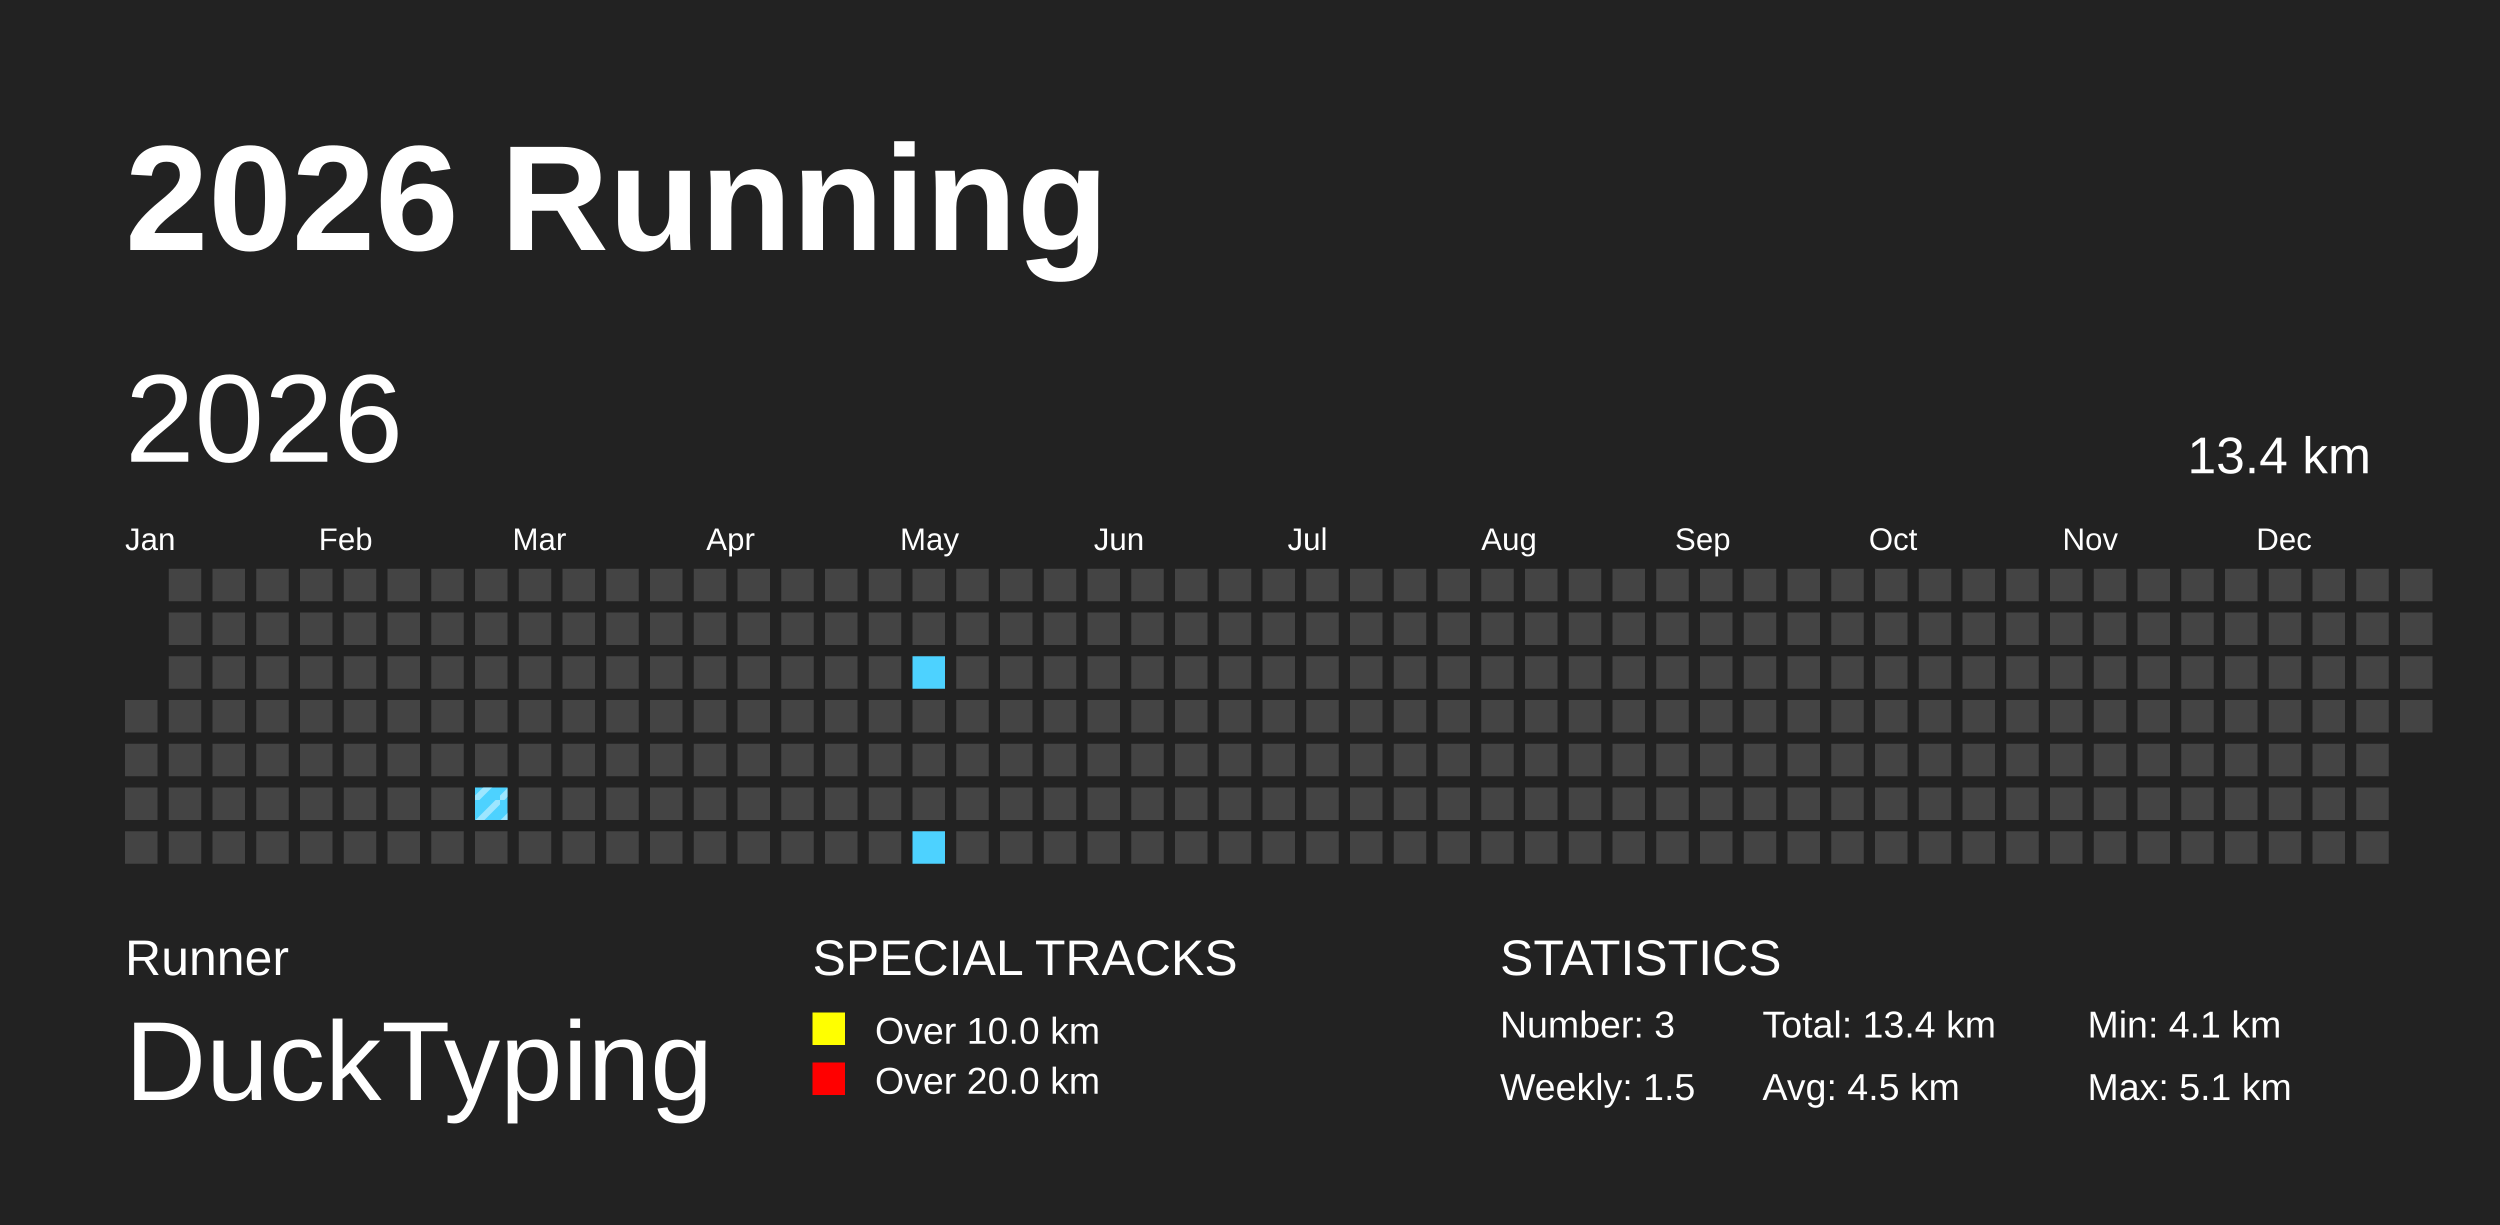
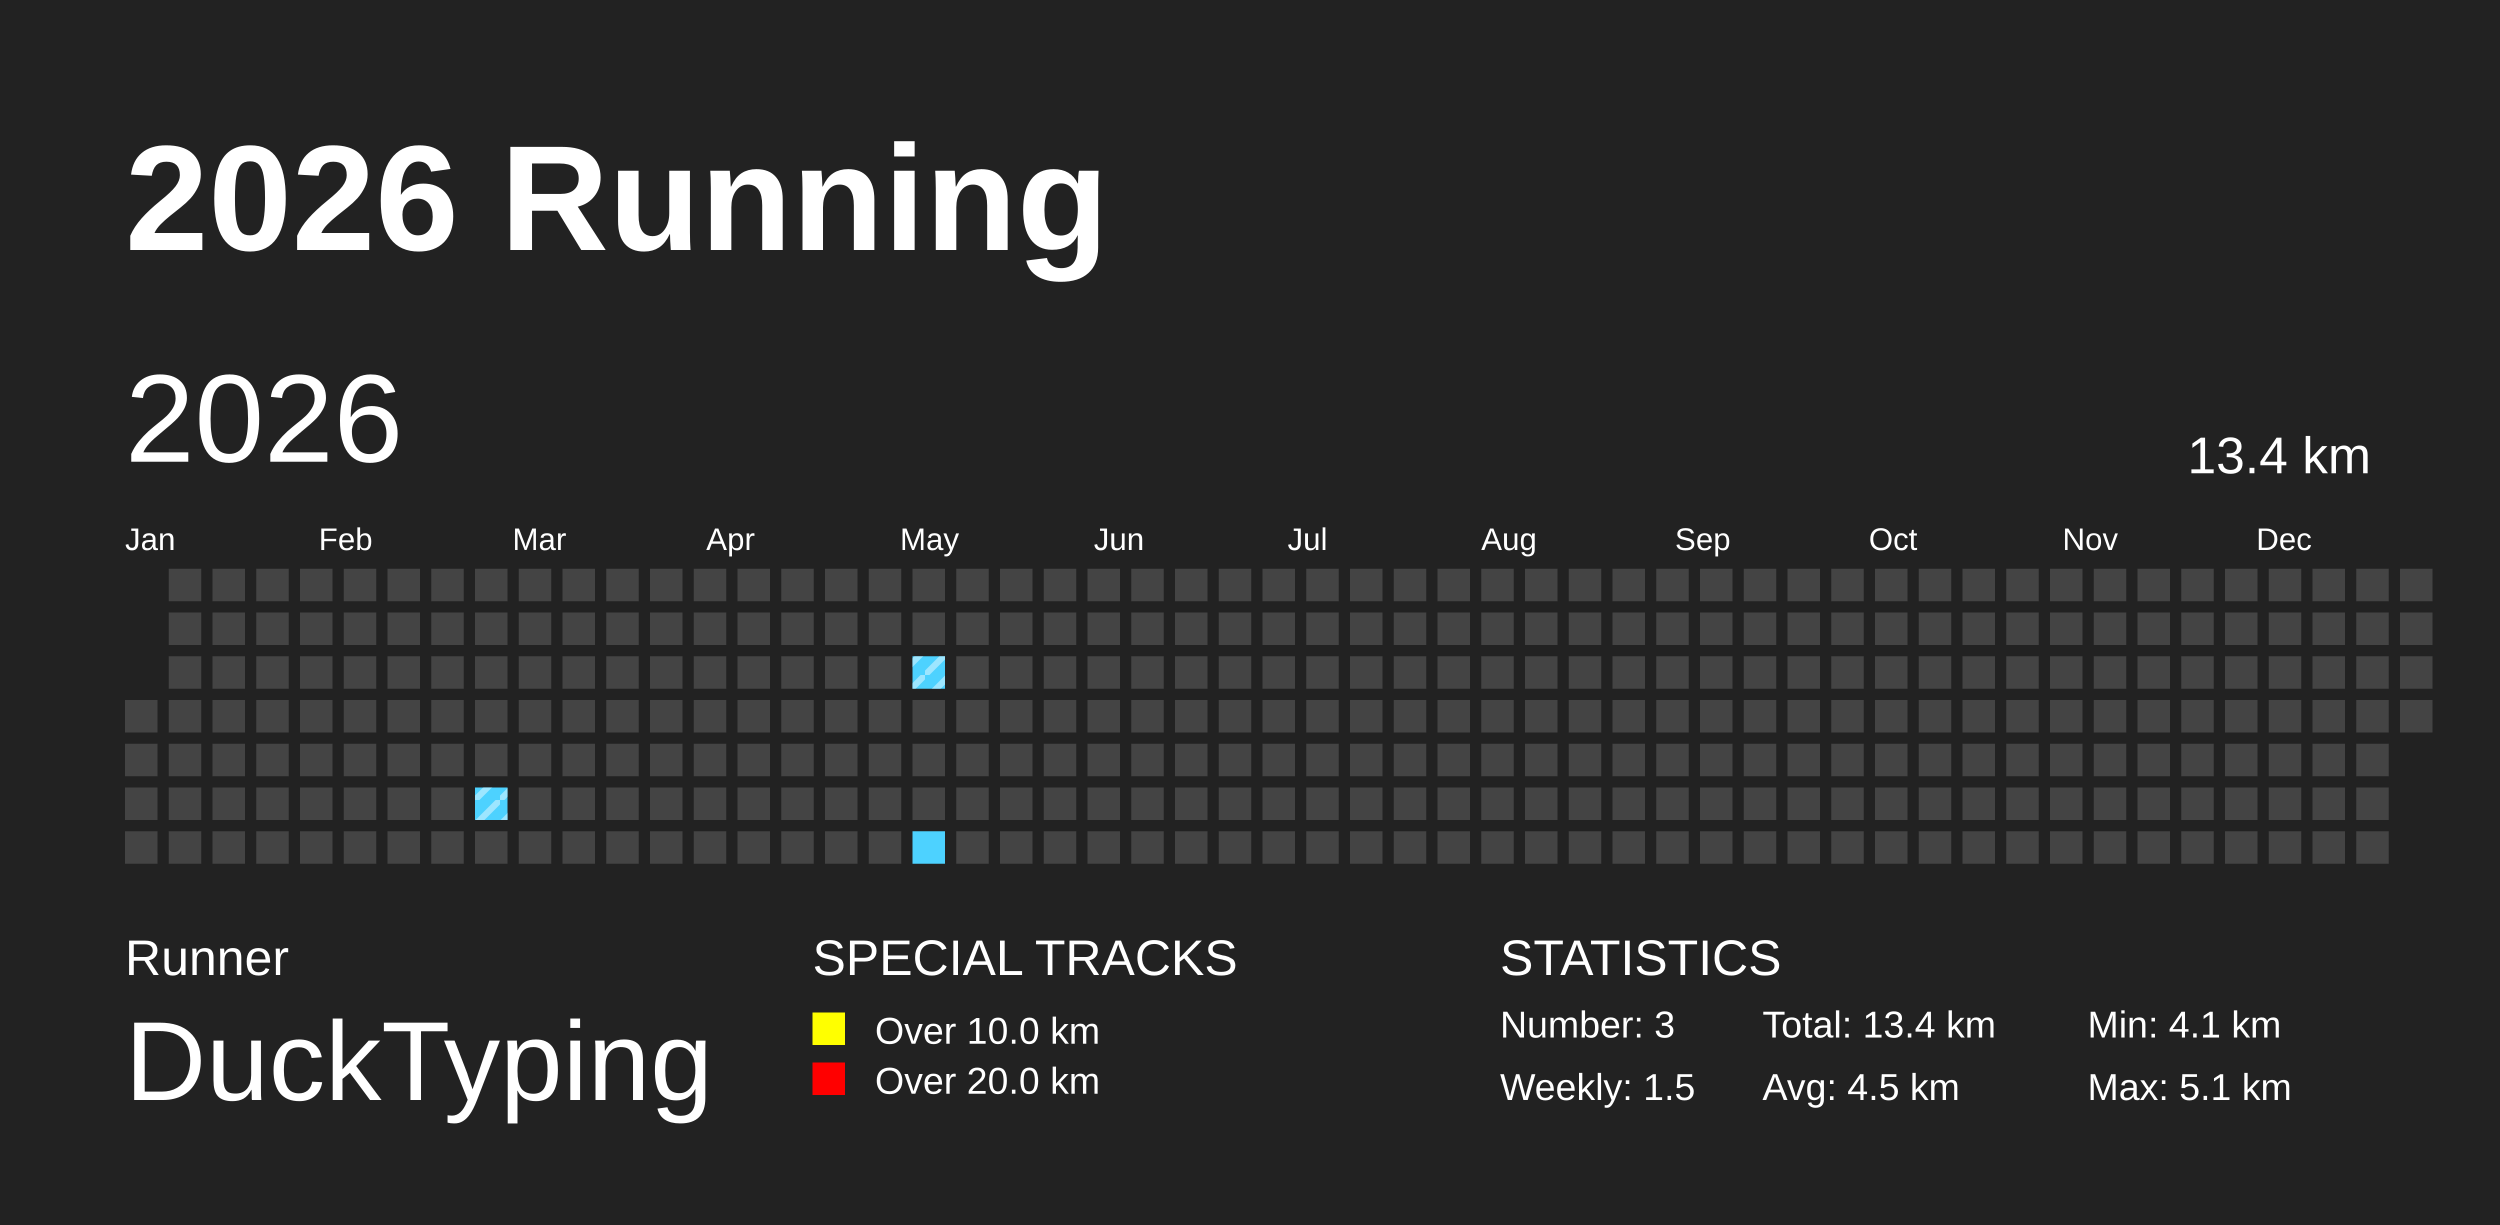
<svg xmlns="http://www.w3.org/2000/svg" baseProfile="full" height="98mm" version="1.1" viewBox="0,0,200,98" width="200mm">
  <defs>
    <pattern height="2" id="indoor-stripe" patternUnits="userSpaceOnUse" width="2">
      <line stroke="white" stroke-opacity="0.45" stroke-width="0.5" x1="0" x2="2" y1="2" y2="0" />
    </pattern>
  </defs>
  <rect fill="#222222" height="98" width="200" x="0" y="0" />
  <text fill="#FFFFFF" style="font-size:12px; font-family:Arial; font-weight:bold;" x="10" y="20">2026 Running</text>
  <text fill="#FFFFFF" style="font-size:4px; font-family:Arial" x="10" y="78">Runner</text>
  <text fill="#FFFFFF" style="font-size:9px; font-family:Arial" x="10" y="88">DuckTyping</text>
  <text fill="#FFFFFF" style="font-size:4px; font-family:Arial" x="65" y="78">SPECIAL TRACKS</text>
  <rect fill="yellow" height="2.6" width="2.6" x="65" y="81" />
  <text fill="#FFFFFF" style="font-size:3px; font-family:Arial" x="70" y="83.5">Over 10.0 km</text>
  <rect fill="red" height="2.6" width="2.6" x="65" y="85" />
  <text fill="#FFFFFF" style="font-size:3px; font-family:Arial" x="70" y="87.5">Over 20.0 km</text>
  <text fill="#FFFFFF" style="font-size:4px; font-family:Arial" x="120" y="78">STATISTICS</text>
  <text fill="#FFFFFF" style="font-size:3px; font-family:Arial" x="120" y="83">Number: 3</text>
  <text fill="#FFFFFF" style="font-size:3px; font-family:Arial" x="120" y="88">Weekly: 1.5</text>
  <text fill="#FFFFFF" style="font-size:3px; font-family:Arial" x="141" y="83">Total: 13.4 km</text>
  <text fill="#FFFFFF" style="font-size:3px; font-family:Arial" x="141" y="88">Avg: 4.5 km</text>
  <text fill="#FFFFFF" style="font-size:3px; font-family:Arial" x="167" y="83">Min: 4.1 km</text>
  <text fill="#FFFFFF" style="font-size:3px; font-family:Arial" x="167" y="88">Max: 5.1 km</text>
  <text dominant-baseline="hanging" fill="#FFFFFF" style="font-size:10.0px; font-family:Arial;" x="10" y="30">2026</text>
  <text dominant-baseline="hanging" fill="#FFFFFF" style="font-size:4.125px; font-family:Arial;" x="175" y="35">13.4 km</text>
  <text fill="#FFFFFF" style="font-size:2.5px; font-family:Arial" x="10.0" y="44">Jan</text>
  <text fill="#FFFFFF" style="font-size:2.5px; font-family:Arial" x="25.5" y="44">Feb</text>
  <text fill="#FFFFFF" style="font-size:2.5px; font-family:Arial" x="41.0" y="44">Mar</text>
  <text fill="#FFFFFF" style="font-size:2.5px; font-family:Arial" x="56.5" y="44">Apr</text>
  <text fill="#FFFFFF" style="font-size:2.5px; font-family:Arial" x="72.0" y="44">May</text>
  <text fill="#FFFFFF" style="font-size:2.5px; font-family:Arial" x="87.5" y="44">Jun</text>
  <text fill="#FFFFFF" style="font-size:2.5px; font-family:Arial" x="103.0" y="44">Jul</text>
  <text fill="#FFFFFF" style="font-size:2.5px; font-family:Arial" x="118.5" y="44">Aug</text>
  <text fill="#FFFFFF" style="font-size:2.5px; font-family:Arial" x="134.0" y="44">Sep</text>
  <text fill="#FFFFFF" style="font-size:2.5px; font-family:Arial" x="149.5" y="44">Oct</text>
  <text fill="#FFFFFF" style="font-size:2.5px; font-family:Arial" x="165.0" y="44">Nov</text>
  <text fill="#FFFFFF" style="font-size:2.5px; font-family:Arial" x="180.5" y="44">Dec</text>
  <rect fill="#444444" height="2.6" width="2.6" x="10.0" y="56.0" />
  <rect fill="#444444" height="2.6" width="2.6" x="10.0" y="59.5" />
  <rect fill="#444444" height="2.6" width="2.6" x="10.0" y="63.0" />
  <rect fill="#444444" height="2.6" width="2.6" x="10.0" y="66.5" />
  <rect fill="#444444" height="2.6" width="2.6" x="13.5" y="45.5" />
  <rect fill="#444444" height="2.6" width="2.6" x="13.5" y="49.0" />
  <rect fill="#444444" height="2.6" width="2.6" x="13.5" y="52.5" />
  <rect fill="#444444" height="2.6" width="2.6" x="13.5" y="56.0" />
  <rect fill="#444444" height="2.6" width="2.6" x="13.5" y="59.5" />
  <rect fill="#444444" height="2.6" width="2.6" x="13.5" y="63.0" />
  <rect fill="#444444" height="2.6" width="2.6" x="13.5" y="66.5" />
  <rect fill="#444444" height="2.6" width="2.6" x="17.0" y="45.5" />
  <rect fill="#444444" height="2.6" width="2.6" x="17.0" y="49.0" />
  <rect fill="#444444" height="2.6" width="2.6" x="17.0" y="52.5" />
  <rect fill="#444444" height="2.6" width="2.6" x="17.0" y="56.0" />
  <rect fill="#444444" height="2.6" width="2.6" x="17.0" y="59.5" />
  <rect fill="#444444" height="2.6" width="2.6" x="17.0" y="63.0" />
  <rect fill="#444444" height="2.6" width="2.6" x="17.0" y="66.5" />
  <rect fill="#444444" height="2.6" width="2.6" x="20.5" y="45.5" />
  <rect fill="#444444" height="2.6" width="2.6" x="20.5" y="49.0" />
  <rect fill="#444444" height="2.6" width="2.6" x="20.5" y="52.5" />
  <rect fill="#444444" height="2.6" width="2.6" x="20.5" y="56.0" />
  <rect fill="#444444" height="2.6" width="2.6" x="20.5" y="59.5" />
  <rect fill="#444444" height="2.6" width="2.6" x="20.5" y="63.0" />
  <rect fill="#444444" height="2.6" width="2.6" x="20.5" y="66.5" />
  <rect fill="#444444" height="2.6" width="2.6" x="24.0" y="45.5" />
  <rect fill="#444444" height="2.6" width="2.6" x="24.0" y="49.0" />
  <rect fill="#444444" height="2.6" width="2.6" x="24.0" y="52.5" />
  <rect fill="#444444" height="2.6" width="2.6" x="24.0" y="56.0" />
  <rect fill="#444444" height="2.6" width="2.6" x="24.0" y="59.5" />
  <rect fill="#444444" height="2.6" width="2.6" x="24.0" y="63.0" />
  <rect fill="#444444" height="2.6" width="2.6" x="24.0" y="66.5" />
  <rect fill="#444444" height="2.6" width="2.6" x="27.5" y="45.5" />
  <rect fill="#444444" height="2.6" width="2.6" x="27.5" y="49.0" />
  <rect fill="#444444" height="2.6" width="2.6" x="27.5" y="52.5" />
  <rect fill="#444444" height="2.6" width="2.6" x="27.5" y="56.0" />
  <rect fill="#444444" height="2.6" width="2.6" x="27.5" y="59.5" />
  <rect fill="#444444" height="2.6" width="2.6" x="27.5" y="63.0" />
  <rect fill="#444444" height="2.6" width="2.6" x="27.5" y="66.5" />
  <rect fill="#444444" height="2.6" width="2.6" x="31.0" y="45.5" />
  <rect fill="#444444" height="2.6" width="2.6" x="31.0" y="49.0" />
  <rect fill="#444444" height="2.6" width="2.6" x="31.0" y="52.5" />
  <rect fill="#444444" height="2.6" width="2.6" x="31.0" y="56.0" />
  <rect fill="#444444" height="2.6" width="2.6" x="31.0" y="59.5" />
  <rect fill="#444444" height="2.6" width="2.6" x="31.0" y="63.0" />
  <rect fill="#444444" height="2.6" width="2.6" x="31.0" y="66.5" />
  <rect fill="#444444" height="2.6" width="2.6" x="34.5" y="45.5" />
  <rect fill="#444444" height="2.6" width="2.6" x="34.5" y="49.0" />
  <rect fill="#444444" height="2.6" width="2.6" x="34.5" y="52.5" />
  <rect fill="#444444" height="2.6" width="2.6" x="34.5" y="56.0" />
  <rect fill="#444444" height="2.6" width="2.6" x="34.5" y="59.5" />
  <rect fill="#444444" height="2.6" width="2.6" x="34.5" y="63.0" />
  <rect fill="#444444" height="2.6" width="2.6" x="34.5" y="66.5" />
  <rect fill="#444444" height="2.6" width="2.6" x="38.0" y="45.5" />
  <rect fill="#444444" height="2.6" width="2.6" x="38.0" y="49.0" />
  <rect fill="#444444" height="2.6" width="2.6" x="38.0" y="52.5" />
  <rect fill="#444444" height="2.6" width="2.6" x="38.0" y="56.0" />
  <rect fill="#444444" height="2.6" width="2.6" x="38.0" y="59.5" />
  <rect fill="#4DD2FF" height="2.6" width="2.6" x="38.0" y="63.0" />
  <rect fill="url(#indoor-stripe)" height="2.6" style="pointer-events: none;" width="2.6" x="38.0" y="63.0" />
  <rect fill="#444444" height="2.6" width="2.6" x="38.0" y="66.5" />
  <rect fill="#444444" height="2.6" width="2.6" x="41.5" y="45.5" />
  <rect fill="#444444" height="2.6" width="2.6" x="41.5" y="49.0" />
  <rect fill="#444444" height="2.6" width="2.6" x="41.5" y="52.5" />
  <rect fill="#444444" height="2.6" width="2.6" x="41.5" y="56.0" />
  <rect fill="#444444" height="2.6" width="2.6" x="41.5" y="59.5" />
  <rect fill="#444444" height="2.6" width="2.6" x="41.5" y="63.0" />
  <rect fill="#444444" height="2.6" width="2.6" x="41.5" y="66.5" />
  <rect fill="#444444" height="2.6" width="2.6" x="45.0" y="45.5" />
  <rect fill="#444444" height="2.6" width="2.6" x="45.0" y="49.0" />
  <rect fill="#444444" height="2.6" width="2.6" x="45.0" y="52.5" />
  <rect fill="#444444" height="2.6" width="2.6" x="45.0" y="56.0" />
  <rect fill="#444444" height="2.6" width="2.6" x="45.0" y="59.5" />
  <rect fill="#444444" height="2.6" width="2.6" x="45.0" y="63.0" />
  <rect fill="#444444" height="2.6" width="2.6" x="45.0" y="66.5" />
  <rect fill="#444444" height="2.6" width="2.6" x="48.5" y="45.5" />
  <rect fill="#444444" height="2.6" width="2.6" x="48.5" y="49.0" />
  <rect fill="#444444" height="2.6" width="2.6" x="48.5" y="52.5" />
  <rect fill="#444444" height="2.6" width="2.6" x="48.5" y="56.0" />
  <rect fill="#444444" height="2.6" width="2.6" x="48.5" y="59.5" />
  <rect fill="#444444" height="2.6" width="2.6" x="48.5" y="63.0" />
  <rect fill="#444444" height="2.6" width="2.6" x="48.5" y="66.5" />
  <rect fill="#444444" height="2.6" width="2.6" x="52.0" y="45.5" />
  <rect fill="#444444" height="2.6" width="2.6" x="52.0" y="49.0" />
  <rect fill="#444444" height="2.6" width="2.6" x="52.0" y="52.5" />
  <rect fill="#444444" height="2.6" width="2.6" x="52.0" y="56.0" />
  <rect fill="#444444" height="2.6" width="2.6" x="52.0" y="59.5" />
  <rect fill="#444444" height="2.6" width="2.6" x="52.0" y="63.0" />
  <rect fill="#444444" height="2.6" width="2.6" x="52.0" y="66.5" />
  <rect fill="#444444" height="2.6" width="2.6" x="55.5" y="45.5" />
  <rect fill="#444444" height="2.6" width="2.6" x="55.5" y="49.0" />
  <rect fill="#444444" height="2.6" width="2.6" x="55.5" y="52.5" />
  <rect fill="#444444" height="2.6" width="2.6" x="55.5" y="56.0" />
  <rect fill="#444444" height="2.6" width="2.6" x="55.5" y="59.5" />
  <rect fill="#444444" height="2.6" width="2.6" x="55.5" y="63.0" />
  <rect fill="#444444" height="2.6" width="2.6" x="55.5" y="66.5" />
  <rect fill="#444444" height="2.6" width="2.6" x="59.0" y="45.5" />
  <rect fill="#444444" height="2.6" width="2.6" x="59.0" y="49.0" />
  <rect fill="#444444" height="2.6" width="2.6" x="59.0" y="52.5" />
  <rect fill="#444444" height="2.6" width="2.6" x="59.0" y="56.0" />
  <rect fill="#444444" height="2.6" width="2.6" x="59.0" y="59.5" />
  <rect fill="#444444" height="2.6" width="2.6" x="59.0" y="63.0" />
  <rect fill="#444444" height="2.6" width="2.6" x="59.0" y="66.5" />
  <rect fill="#444444" height="2.6" width="2.6" x="62.5" y="45.5" />
  <rect fill="#444444" height="2.6" width="2.6" x="62.5" y="49.0" />
  <rect fill="#444444" height="2.6" width="2.6" x="62.5" y="52.5" />
  <rect fill="#444444" height="2.6" width="2.6" x="62.5" y="56.0" />
  <rect fill="#444444" height="2.6" width="2.6" x="62.5" y="59.5" />
  <rect fill="#444444" height="2.6" width="2.6" x="62.5" y="63.0" />
  <rect fill="#444444" height="2.6" width="2.6" x="62.5" y="66.5" />
  <rect fill="#444444" height="2.6" width="2.6" x="66.0" y="45.5" />
  <rect fill="#444444" height="2.6" width="2.6" x="66.0" y="49.0" />
  <rect fill="#444444" height="2.6" width="2.6" x="66.0" y="52.5" />
  <rect fill="#444444" height="2.6" width="2.6" x="66.0" y="56.0" />
  <rect fill="#444444" height="2.6" width="2.6" x="66.0" y="59.5" />
  <rect fill="#444444" height="2.6" width="2.6" x="66.0" y="63.0" />
  <rect fill="#444444" height="2.6" width="2.6" x="66.0" y="66.5" />
  <rect fill="#444444" height="2.6" width="2.6" x="69.5" y="45.5" />
  <rect fill="#444444" height="2.6" width="2.6" x="69.5" y="49.0" />
  <rect fill="#444444" height="2.6" width="2.6" x="69.5" y="52.5" />
  <rect fill="#444444" height="2.6" width="2.6" x="69.5" y="56.0" />
  <rect fill="#444444" height="2.6" width="2.6" x="69.5" y="59.5" />
  <rect fill="#444444" height="2.6" width="2.6" x="69.5" y="63.0" />
  <rect fill="#444444" height="2.6" width="2.6" x="69.5" y="66.5" />
  <rect fill="#444444" height="2.6" width="2.6" x="73.0" y="45.5" />
  <rect fill="#444444" height="2.6" width="2.6" x="73.0" y="49.0" />
  <rect fill="#4DD2FF" height="2.6" width="2.6" x="73.0" y="52.5" />
+   <rect fill="url(#indoor-stripe)" height="2.6" style="pointer-events: none;" width="2.6" x="73.0" y="52.5" />
  <rect fill="#444444" height="2.6" width="2.6" x="73.0" y="56.0" />
  <rect fill="#444444" height="2.6" width="2.6" x="73.0" y="59.5" />
  <rect fill="#444444" height="2.6" width="2.6" x="73.0" y="63.0" />
  <rect fill="#4DD2FF" height="2.6" width="2.6" x="73.0" y="66.5" />
  <rect fill="#444444" height="2.6" width="2.6" x="76.5" y="45.5" />
  <rect fill="#444444" height="2.6" width="2.6" x="76.5" y="49.0" />
  <rect fill="#444444" height="2.6" width="2.6" x="76.5" y="52.5" />
  <rect fill="#444444" height="2.6" width="2.6" x="76.5" y="56.0" />
  <rect fill="#444444" height="2.6" width="2.6" x="76.5" y="59.5" />
  <rect fill="#444444" height="2.6" width="2.6" x="76.5" y="63.0" />
  <rect fill="#444444" height="2.6" width="2.6" x="76.5" y="66.5" />
  <rect fill="#444444" height="2.6" width="2.6" x="80.0" y="45.5" />
  <rect fill="#444444" height="2.6" width="2.6" x="80.0" y="49.0" />
  <rect fill="#444444" height="2.6" width="2.6" x="80.0" y="52.5" />
  <rect fill="#444444" height="2.6" width="2.6" x="80.0" y="56.0" />
  <rect fill="#444444" height="2.6" width="2.6" x="80.0" y="59.5" />
  <rect fill="#444444" height="2.6" width="2.6" x="80.0" y="63.0" />
  <rect fill="#444444" height="2.6" width="2.6" x="80.0" y="66.5" />
  <rect fill="#444444" height="2.6" width="2.6" x="83.5" y="45.5" />
  <rect fill="#444444" height="2.6" width="2.6" x="83.5" y="49.0" />
  <rect fill="#444444" height="2.6" width="2.6" x="83.5" y="52.5" />
  <rect fill="#444444" height="2.6" width="2.6" x="83.5" y="56.0" />
  <rect fill="#444444" height="2.6" width="2.6" x="83.5" y="59.5" />
  <rect fill="#444444" height="2.6" width="2.6" x="83.5" y="63.0" />
  <rect fill="#444444" height="2.6" width="2.6" x="83.5" y="66.5" />
  <rect fill="#444444" height="2.6" width="2.6" x="87.0" y="45.5" />
  <rect fill="#444444" height="2.6" width="2.6" x="87.0" y="49.0" />
  <rect fill="#444444" height="2.6" width="2.6" x="87.0" y="52.5" />
  <rect fill="#444444" height="2.6" width="2.6" x="87.0" y="56.0" />
  <rect fill="#444444" height="2.6" width="2.6" x="87.0" y="59.5" />
  <rect fill="#444444" height="2.6" width="2.6" x="87.0" y="63.0" />
  <rect fill="#444444" height="2.6" width="2.6" x="87.0" y="66.5" />
  <rect fill="#444444" height="2.6" width="2.6" x="90.5" y="45.5" />
  <rect fill="#444444" height="2.6" width="2.6" x="90.5" y="49.0" />
  <rect fill="#444444" height="2.6" width="2.6" x="90.5" y="52.5" />
  <rect fill="#444444" height="2.6" width="2.6" x="90.5" y="56.0" />
  <rect fill="#444444" height="2.6" width="2.6" x="90.5" y="59.5" />
  <rect fill="#444444" height="2.6" width="2.6" x="90.5" y="63.0" />
  <rect fill="#444444" height="2.6" width="2.6" x="90.5" y="66.5" />
  <rect fill="#444444" height="2.6" width="2.6" x="94.0" y="45.5" />
  <rect fill="#444444" height="2.6" width="2.6" x="94.0" y="49.0" />
  <rect fill="#444444" height="2.6" width="2.6" x="94.0" y="52.5" />
  <rect fill="#444444" height="2.6" width="2.6" x="94.0" y="56.0" />
  <rect fill="#444444" height="2.6" width="2.6" x="94.0" y="59.5" />
  <rect fill="#444444" height="2.6" width="2.6" x="94.0" y="63.0" />
  <rect fill="#444444" height="2.6" width="2.6" x="94.0" y="66.5" />
  <rect fill="#444444" height="2.6" width="2.6" x="97.5" y="45.5" />
  <rect fill="#444444" height="2.6" width="2.6" x="97.5" y="49.0" />
  <rect fill="#444444" height="2.6" width="2.6" x="97.5" y="52.5" />
  <rect fill="#444444" height="2.6" width="2.6" x="97.5" y="56.0" />
  <rect fill="#444444" height="2.6" width="2.6" x="97.5" y="59.5" />
  <rect fill="#444444" height="2.6" width="2.6" x="97.5" y="63.0" />
  <rect fill="#444444" height="2.6" width="2.6" x="97.5" y="66.5" />
  <rect fill="#444444" height="2.6" width="2.6" x="101.0" y="45.5" />
  <rect fill="#444444" height="2.6" width="2.6" x="101.0" y="49.0" />
  <rect fill="#444444" height="2.6" width="2.6" x="101.0" y="52.5" />
  <rect fill="#444444" height="2.6" width="2.6" x="101.0" y="56.0" />
  <rect fill="#444444" height="2.6" width="2.6" x="101.0" y="59.5" />
  <rect fill="#444444" height="2.6" width="2.6" x="101.0" y="63.0" />
  <rect fill="#444444" height="2.6" width="2.6" x="101.0" y="66.5" />
  <rect fill="#444444" height="2.6" width="2.6" x="104.5" y="45.5" />
  <rect fill="#444444" height="2.6" width="2.6" x="104.5" y="49.0" />
  <rect fill="#444444" height="2.6" width="2.6" x="104.5" y="52.5" />
  <rect fill="#444444" height="2.6" width="2.6" x="104.5" y="56.0" />
  <rect fill="#444444" height="2.6" width="2.6" x="104.5" y="59.5" />
  <rect fill="#444444" height="2.6" width="2.6" x="104.5" y="63.0" />
  <rect fill="#444444" height="2.6" width="2.6" x="104.5" y="66.5" />
  <rect fill="#444444" height="2.6" width="2.6" x="108.0" y="45.5" />
  <rect fill="#444444" height="2.6" width="2.6" x="108.0" y="49.0" />
  <rect fill="#444444" height="2.6" width="2.6" x="108.0" y="52.5" />
  <rect fill="#444444" height="2.6" width="2.6" x="108.0" y="56.0" />
  <rect fill="#444444" height="2.6" width="2.6" x="108.0" y="59.5" />
  <rect fill="#444444" height="2.6" width="2.6" x="108.0" y="63.0" />
  <rect fill="#444444" height="2.6" width="2.6" x="108.0" y="66.5" />
  <rect fill="#444444" height="2.6" width="2.6" x="111.5" y="45.5" />
  <rect fill="#444444" height="2.6" width="2.6" x="111.5" y="49.0" />
  <rect fill="#444444" height="2.6" width="2.6" x="111.5" y="52.5" />
  <rect fill="#444444" height="2.6" width="2.6" x="111.5" y="56.0" />
  <rect fill="#444444" height="2.6" width="2.6" x="111.5" y="59.5" />
  <rect fill="#444444" height="2.6" width="2.6" x="111.5" y="63.0" />
  <rect fill="#444444" height="2.6" width="2.6" x="111.5" y="66.5" />
  <rect fill="#444444" height="2.6" width="2.6" x="115.0" y="45.5" />
  <rect fill="#444444" height="2.6" width="2.6" x="115.0" y="49.0" />
  <rect fill="#444444" height="2.6" width="2.6" x="115.0" y="52.5" />
  <rect fill="#444444" height="2.6" width="2.6" x="115.0" y="56.0" />
  <rect fill="#444444" height="2.6" width="2.6" x="115.0" y="59.5" />
  <rect fill="#444444" height="2.6" width="2.6" x="115.0" y="63.0" />
  <rect fill="#444444" height="2.6" width="2.6" x="115.0" y="66.5" />
  <rect fill="#444444" height="2.6" width="2.6" x="118.5" y="45.5" />
  <rect fill="#444444" height="2.6" width="2.6" x="118.5" y="49.0" />
  <rect fill="#444444" height="2.6" width="2.6" x="118.5" y="52.5" />
  <rect fill="#444444" height="2.6" width="2.6" x="118.5" y="56.0" />
  <rect fill="#444444" height="2.6" width="2.6" x="118.5" y="59.5" />
  <rect fill="#444444" height="2.6" width="2.6" x="118.5" y="63.0" />
  <rect fill="#444444" height="2.6" width="2.6" x="118.5" y="66.5" />
  <rect fill="#444444" height="2.6" width="2.6" x="122.0" y="45.5" />
  <rect fill="#444444" height="2.6" width="2.6" x="122.0" y="49.0" />
  <rect fill="#444444" height="2.6" width="2.6" x="122.0" y="52.5" />
  <rect fill="#444444" height="2.6" width="2.6" x="122.0" y="56.0" />
  <rect fill="#444444" height="2.6" width="2.6" x="122.0" y="59.5" />
  <rect fill="#444444" height="2.6" width="2.6" x="122.0" y="63.0" />
  <rect fill="#444444" height="2.6" width="2.6" x="122.0" y="66.5" />
  <rect fill="#444444" height="2.6" width="2.6" x="125.5" y="45.5" />
  <rect fill="#444444" height="2.6" width="2.6" x="125.5" y="49.0" />
  <rect fill="#444444" height="2.6" width="2.6" x="125.5" y="52.5" />
  <rect fill="#444444" height="2.6" width="2.6" x="125.5" y="56.0" />
  <rect fill="#444444" height="2.6" width="2.6" x="125.5" y="59.5" />
  <rect fill="#444444" height="2.6" width="2.6" x="125.5" y="63.0" />
  <rect fill="#444444" height="2.6" width="2.6" x="125.5" y="66.5" />
  <rect fill="#444444" height="2.6" width="2.6" x="129.0" y="45.5" />
  <rect fill="#444444" height="2.6" width="2.6" x="129.0" y="49.0" />
  <rect fill="#444444" height="2.6" width="2.6" x="129.0" y="52.5" />
  <rect fill="#444444" height="2.6" width="2.6" x="129.0" y="56.0" />
  <rect fill="#444444" height="2.6" width="2.6" x="129.0" y="59.5" />
  <rect fill="#444444" height="2.6" width="2.6" x="129.0" y="63.0" />
  <rect fill="#444444" height="2.6" width="2.6" x="129.0" y="66.5" />
  <rect fill="#444444" height="2.6" width="2.6" x="132.5" y="45.5" />
  <rect fill="#444444" height="2.6" width="2.6" x="132.5" y="49.0" />
  <rect fill="#444444" height="2.6" width="2.6" x="132.5" y="52.5" />
  <rect fill="#444444" height="2.6" width="2.6" x="132.5" y="56.0" />
  <rect fill="#444444" height="2.6" width="2.6" x="132.5" y="59.5" />
  <rect fill="#444444" height="2.6" width="2.6" x="132.5" y="63.0" />
  <rect fill="#444444" height="2.6" width="2.6" x="132.5" y="66.5" />
  <rect fill="#444444" height="2.6" width="2.6" x="136.0" y="45.5" />
  <rect fill="#444444" height="2.6" width="2.6" x="136.0" y="49.0" />
  <rect fill="#444444" height="2.6" width="2.6" x="136.0" y="52.5" />
  <rect fill="#444444" height="2.6" width="2.6" x="136.0" y="56.0" />
  <rect fill="#444444" height="2.6" width="2.6" x="136.0" y="59.5" />
  <rect fill="#444444" height="2.6" width="2.6" x="136.0" y="63.0" />
  <rect fill="#444444" height="2.6" width="2.6" x="136.0" y="66.5" />
  <rect fill="#444444" height="2.6" width="2.6" x="139.5" y="45.5" />
  <rect fill="#444444" height="2.6" width="2.6" x="139.5" y="49.0" />
  <rect fill="#444444" height="2.6" width="2.6" x="139.5" y="52.5" />
  <rect fill="#444444" height="2.6" width="2.6" x="139.5" y="56.0" />
  <rect fill="#444444" height="2.6" width="2.6" x="139.5" y="59.5" />
  <rect fill="#444444" height="2.6" width="2.6" x="139.5" y="63.0" />
  <rect fill="#444444" height="2.6" width="2.6" x="139.5" y="66.5" />
  <rect fill="#444444" height="2.6" width="2.6" x="143.0" y="45.5" />
  <rect fill="#444444" height="2.6" width="2.6" x="143.0" y="49.0" />
  <rect fill="#444444" height="2.6" width="2.6" x="143.0" y="52.5" />
  <rect fill="#444444" height="2.6" width="2.6" x="143.0" y="56.0" />
  <rect fill="#444444" height="2.6" width="2.6" x="143.0" y="59.5" />
  <rect fill="#444444" height="2.6" width="2.6" x="143.0" y="63.0" />
  <rect fill="#444444" height="2.6" width="2.6" x="143.0" y="66.5" />
  <rect fill="#444444" height="2.6" width="2.6" x="146.5" y="45.5" />
  <rect fill="#444444" height="2.6" width="2.6" x="146.5" y="49.0" />
  <rect fill="#444444" height="2.6" width="2.6" x="146.5" y="52.5" />
  <rect fill="#444444" height="2.6" width="2.6" x="146.5" y="56.0" />
  <rect fill="#444444" height="2.6" width="2.6" x="146.5" y="59.5" />
  <rect fill="#444444" height="2.6" width="2.6" x="146.5" y="63.0" />
  <rect fill="#444444" height="2.6" width="2.6" x="146.5" y="66.5" />
  <rect fill="#444444" height="2.6" width="2.6" x="150.0" y="45.5" />
  <rect fill="#444444" height="2.6" width="2.6" x="150.0" y="49.0" />
  <rect fill="#444444" height="2.6" width="2.6" x="150.0" y="52.5" />
  <rect fill="#444444" height="2.6" width="2.6" x="150.0" y="56.0" />
  <rect fill="#444444" height="2.6" width="2.6" x="150.0" y="59.5" />
  <rect fill="#444444" height="2.6" width="2.6" x="150.0" y="63.0" />
  <rect fill="#444444" height="2.6" width="2.6" x="150.0" y="66.5" />
  <rect fill="#444444" height="2.6" width="2.6" x="153.5" y="45.5" />
  <rect fill="#444444" height="2.6" width="2.6" x="153.5" y="49.0" />
  <rect fill="#444444" height="2.6" width="2.6" x="153.5" y="52.5" />
  <rect fill="#444444" height="2.6" width="2.6" x="153.5" y="56.0" />
  <rect fill="#444444" height="2.6" width="2.6" x="153.5" y="59.5" />
  <rect fill="#444444" height="2.6" width="2.6" x="153.5" y="63.0" />
  <rect fill="#444444" height="2.6" width="2.6" x="153.5" y="66.5" />
  <rect fill="#444444" height="2.6" width="2.6" x="157.0" y="45.5" />
  <rect fill="#444444" height="2.6" width="2.6" x="157.0" y="49.0" />
  <rect fill="#444444" height="2.6" width="2.6" x="157.0" y="52.5" />
  <rect fill="#444444" height="2.6" width="2.6" x="157.0" y="56.0" />
  <rect fill="#444444" height="2.6" width="2.6" x="157.0" y="59.5" />
  <rect fill="#444444" height="2.6" width="2.6" x="157.0" y="63.0" />
  <rect fill="#444444" height="2.6" width="2.6" x="157.0" y="66.5" />
  <rect fill="#444444" height="2.6" width="2.6" x="160.5" y="45.5" />
  <rect fill="#444444" height="2.6" width="2.6" x="160.5" y="49.0" />
  <rect fill="#444444" height="2.6" width="2.6" x="160.5" y="52.5" />
  <rect fill="#444444" height="2.6" width="2.6" x="160.5" y="56.0" />
  <rect fill="#444444" height="2.6" width="2.6" x="160.5" y="59.5" />
  <rect fill="#444444" height="2.6" width="2.6" x="160.5" y="63.0" />
  <rect fill="#444444" height="2.6" width="2.6" x="160.5" y="66.5" />
  <rect fill="#444444" height="2.6" width="2.6" x="164.0" y="45.5" />
  <rect fill="#444444" height="2.6" width="2.6" x="164.0" y="49.0" />
  <rect fill="#444444" height="2.6" width="2.6" x="164.0" y="52.5" />
  <rect fill="#444444" height="2.6" width="2.6" x="164.0" y="56.0" />
  <rect fill="#444444" height="2.6" width="2.6" x="164.0" y="59.5" />
  <rect fill="#444444" height="2.6" width="2.6" x="164.0" y="63.0" />
  <rect fill="#444444" height="2.6" width="2.6" x="164.0" y="66.5" />
  <rect fill="#444444" height="2.6" width="2.6" x="167.5" y="45.5" />
  <rect fill="#444444" height="2.6" width="2.6" x="167.5" y="49.0" />
  <rect fill="#444444" height="2.6" width="2.6" x="167.5" y="52.5" />
  <rect fill="#444444" height="2.6" width="2.6" x="167.5" y="56.0" />
  <rect fill="#444444" height="2.6" width="2.6" x="167.5" y="59.5" />
  <rect fill="#444444" height="2.6" width="2.6" x="167.5" y="63.0" />
  <rect fill="#444444" height="2.6" width="2.6" x="167.5" y="66.5" />
  <rect fill="#444444" height="2.6" width="2.6" x="171.0" y="45.5" />
  <rect fill="#444444" height="2.6" width="2.6" x="171.0" y="49.0" />
  <rect fill="#444444" height="2.6" width="2.6" x="171.0" y="52.5" />
  <rect fill="#444444" height="2.6" width="2.6" x="171.0" y="56.0" />
  <rect fill="#444444" height="2.6" width="2.6" x="171.0" y="59.5" />
  <rect fill="#444444" height="2.6" width="2.6" x="171.0" y="63.0" />
  <rect fill="#444444" height="2.6" width="2.6" x="171.0" y="66.5" />
  <rect fill="#444444" height="2.6" width="2.6" x="174.5" y="45.5" />
  <rect fill="#444444" height="2.6" width="2.6" x="174.5" y="49.0" />
  <rect fill="#444444" height="2.6" width="2.6" x="174.5" y="52.5" />
  <rect fill="#444444" height="2.6" width="2.6" x="174.5" y="56.0" />
  <rect fill="#444444" height="2.6" width="2.6" x="174.5" y="59.5" />
  <rect fill="#444444" height="2.6" width="2.6" x="174.5" y="63.0" />
  <rect fill="#444444" height="2.6" width="2.6" x="174.5" y="66.5" />
  <rect fill="#444444" height="2.6" width="2.6" x="178.0" y="45.5" />
  <rect fill="#444444" height="2.6" width="2.6" x="178.0" y="49.0" />
  <rect fill="#444444" height="2.6" width="2.6" x="178.0" y="52.5" />
  <rect fill="#444444" height="2.6" width="2.6" x="178.0" y="56.0" />
  <rect fill="#444444" height="2.6" width="2.6" x="178.0" y="59.5" />
  <rect fill="#444444" height="2.6" width="2.6" x="178.0" y="63.0" />
  <rect fill="#444444" height="2.6" width="2.6" x="178.0" y="66.5" />
  <rect fill="#444444" height="2.6" width="2.6" x="181.5" y="45.5" />
  <rect fill="#444444" height="2.6" width="2.6" x="181.5" y="49.0" />
  <rect fill="#444444" height="2.6" width="2.6" x="181.5" y="52.5" />
  <rect fill="#444444" height="2.6" width="2.6" x="181.5" y="56.0" />
  <rect fill="#444444" height="2.6" width="2.6" x="181.5" y="59.5" />
  <rect fill="#444444" height="2.6" width="2.6" x="181.5" y="63.0" />
  <rect fill="#444444" height="2.6" width="2.6" x="181.5" y="66.5" />
  <rect fill="#444444" height="2.6" width="2.6" x="185.0" y="45.5" />
  <rect fill="#444444" height="2.6" width="2.6" x="185.0" y="49.0" />
  <rect fill="#444444" height="2.6" width="2.6" x="185.0" y="52.5" />
  <rect fill="#444444" height="2.6" width="2.6" x="185.0" y="56.0" />
  <rect fill="#444444" height="2.6" width="2.6" x="185.0" y="59.5" />
  <rect fill="#444444" height="2.6" width="2.6" x="185.0" y="63.0" />
  <rect fill="#444444" height="2.6" width="2.6" x="185.0" y="66.5" />
  <rect fill="#444444" height="2.6" width="2.6" x="188.5" y="45.5" />
  <rect fill="#444444" height="2.6" width="2.6" x="188.5" y="49.0" />
  <rect fill="#444444" height="2.6" width="2.6" x="188.5" y="52.5" />
  <rect fill="#444444" height="2.6" width="2.6" x="188.5" y="56.0" />
  <rect fill="#444444" height="2.6" width="2.6" x="188.5" y="59.5" />
  <rect fill="#444444" height="2.6" width="2.6" x="188.5" y="63.0" />
  <rect fill="#444444" height="2.6" width="2.6" x="188.5" y="66.5" />
  <rect fill="#444444" height="2.6" width="2.6" x="192.0" y="45.5" />
  <rect fill="#444444" height="2.6" width="2.6" x="192.0" y="49.0" />
  <rect fill="#444444" height="2.6" width="2.6" x="192.0" y="52.5" />
  <rect fill="#444444" height="2.6" width="2.6" x="192.0" y="56.0" />
</svg>
